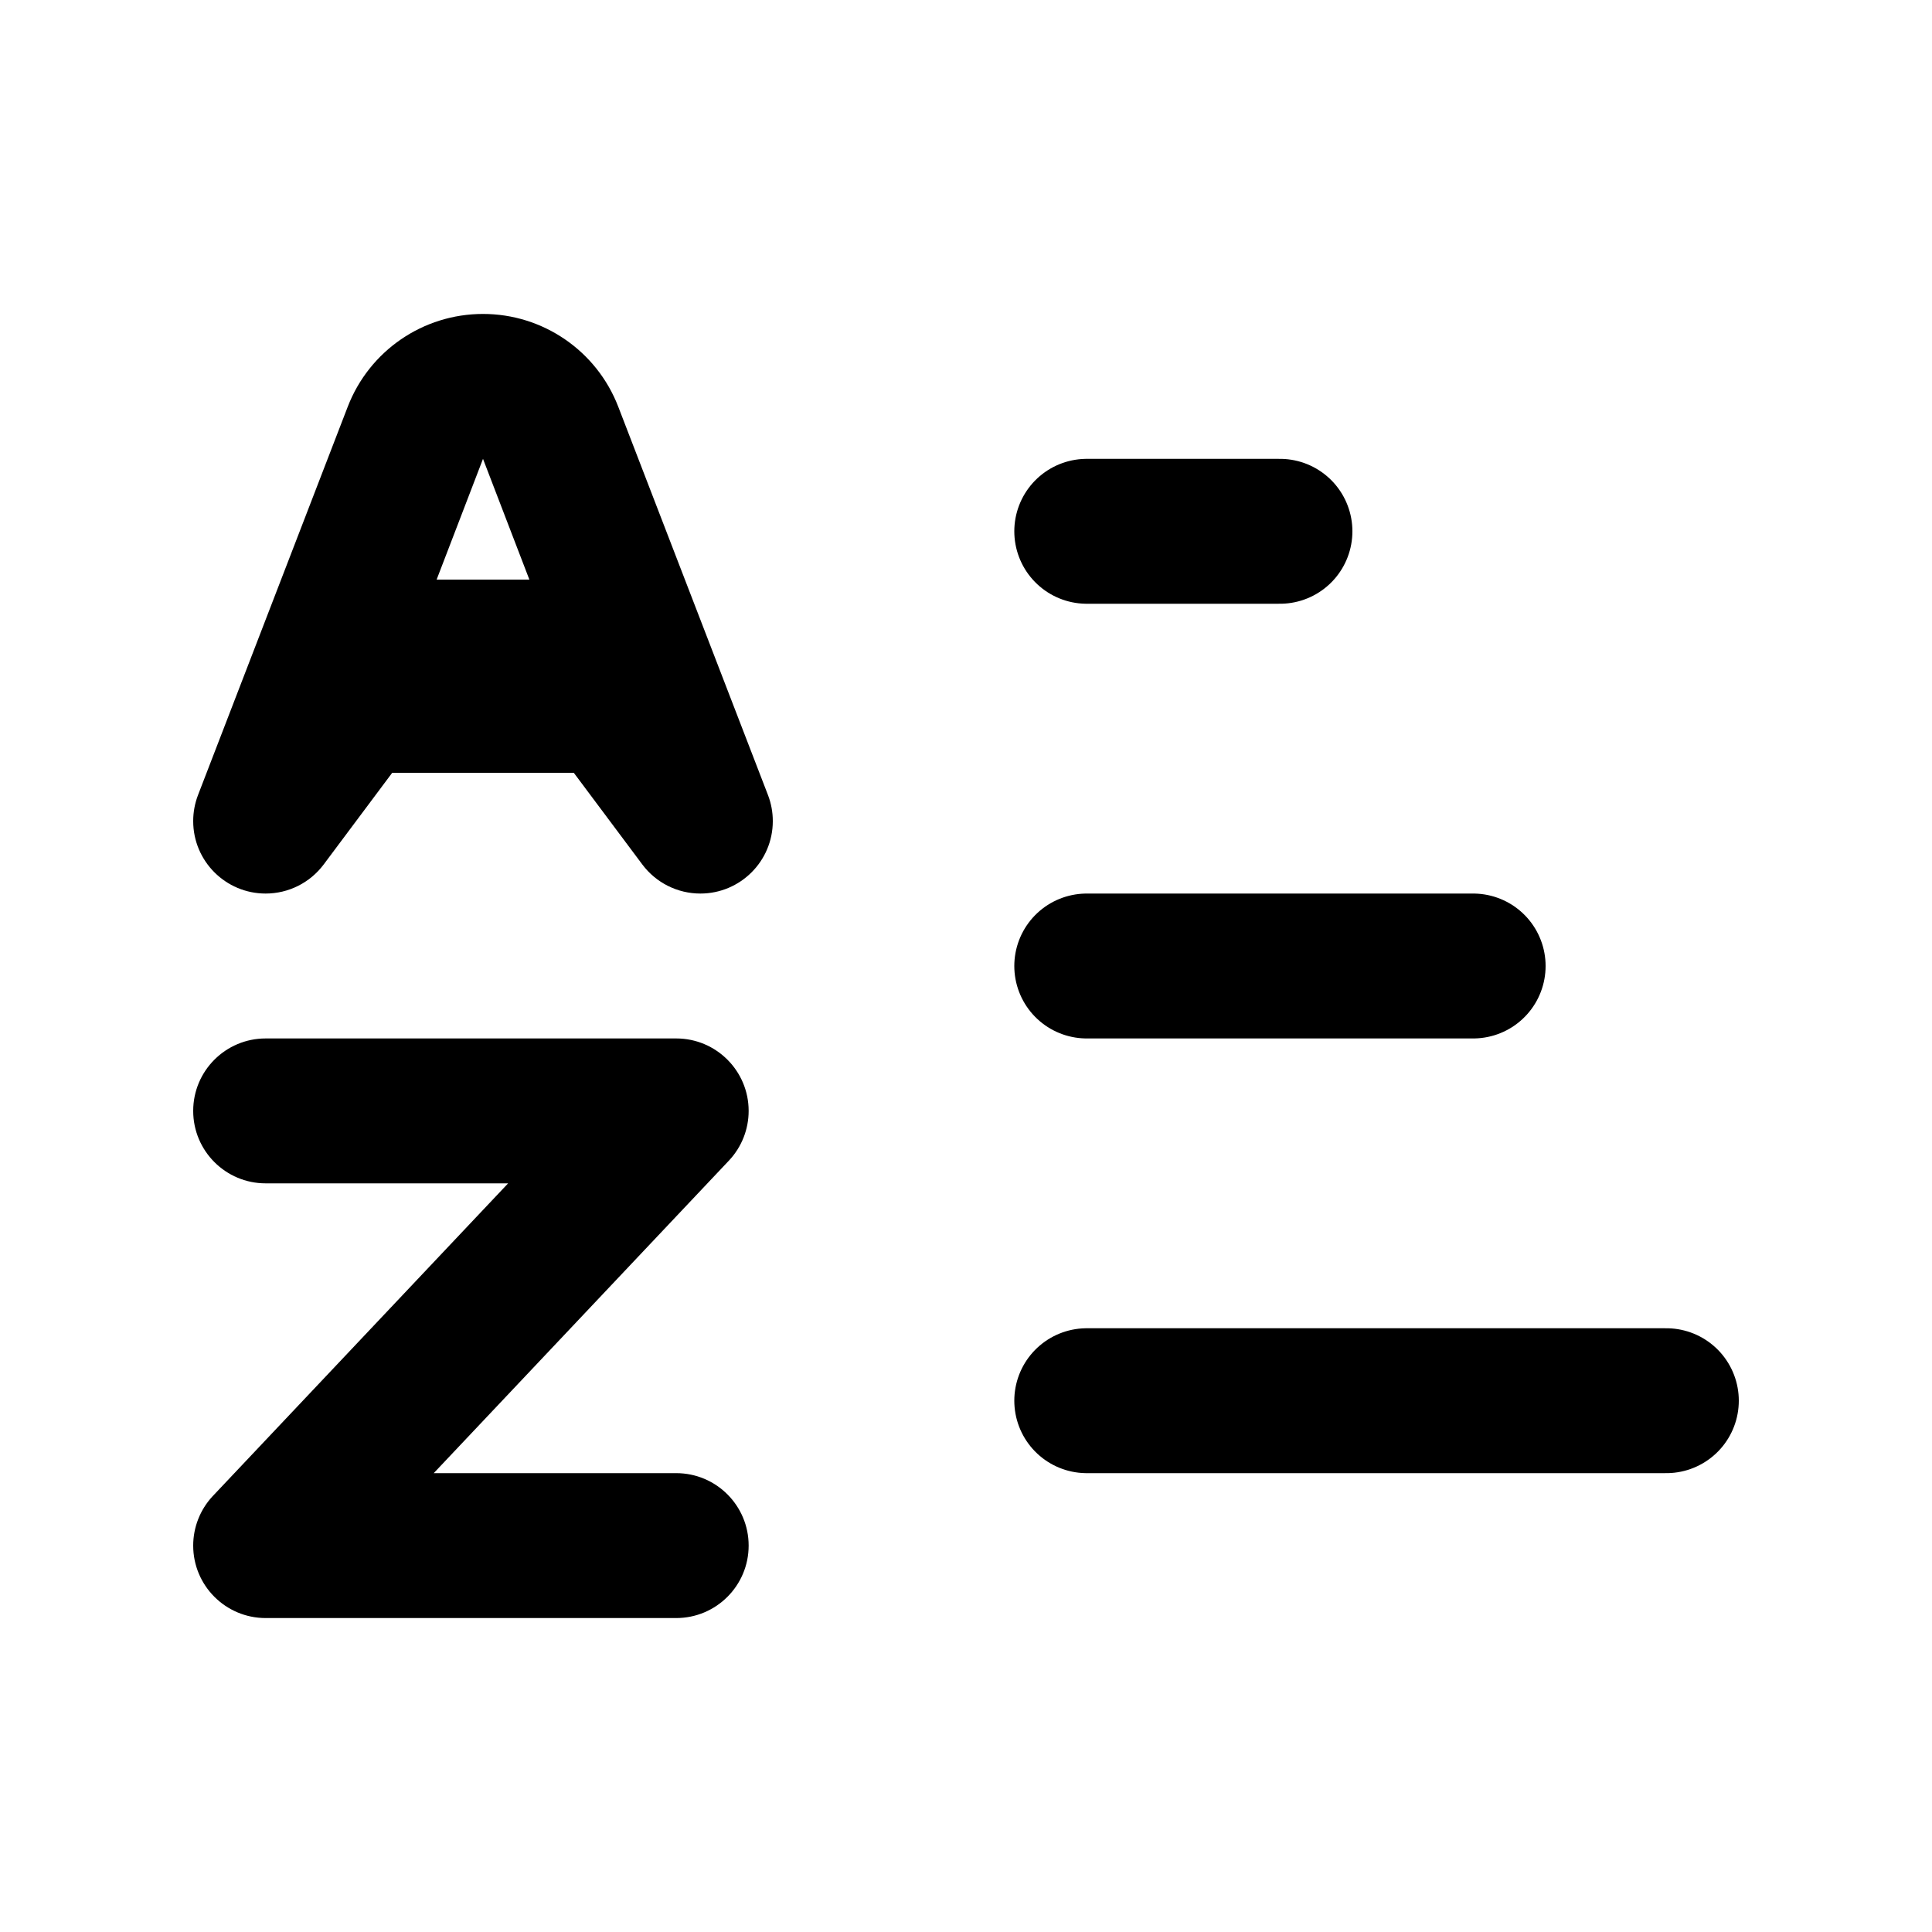
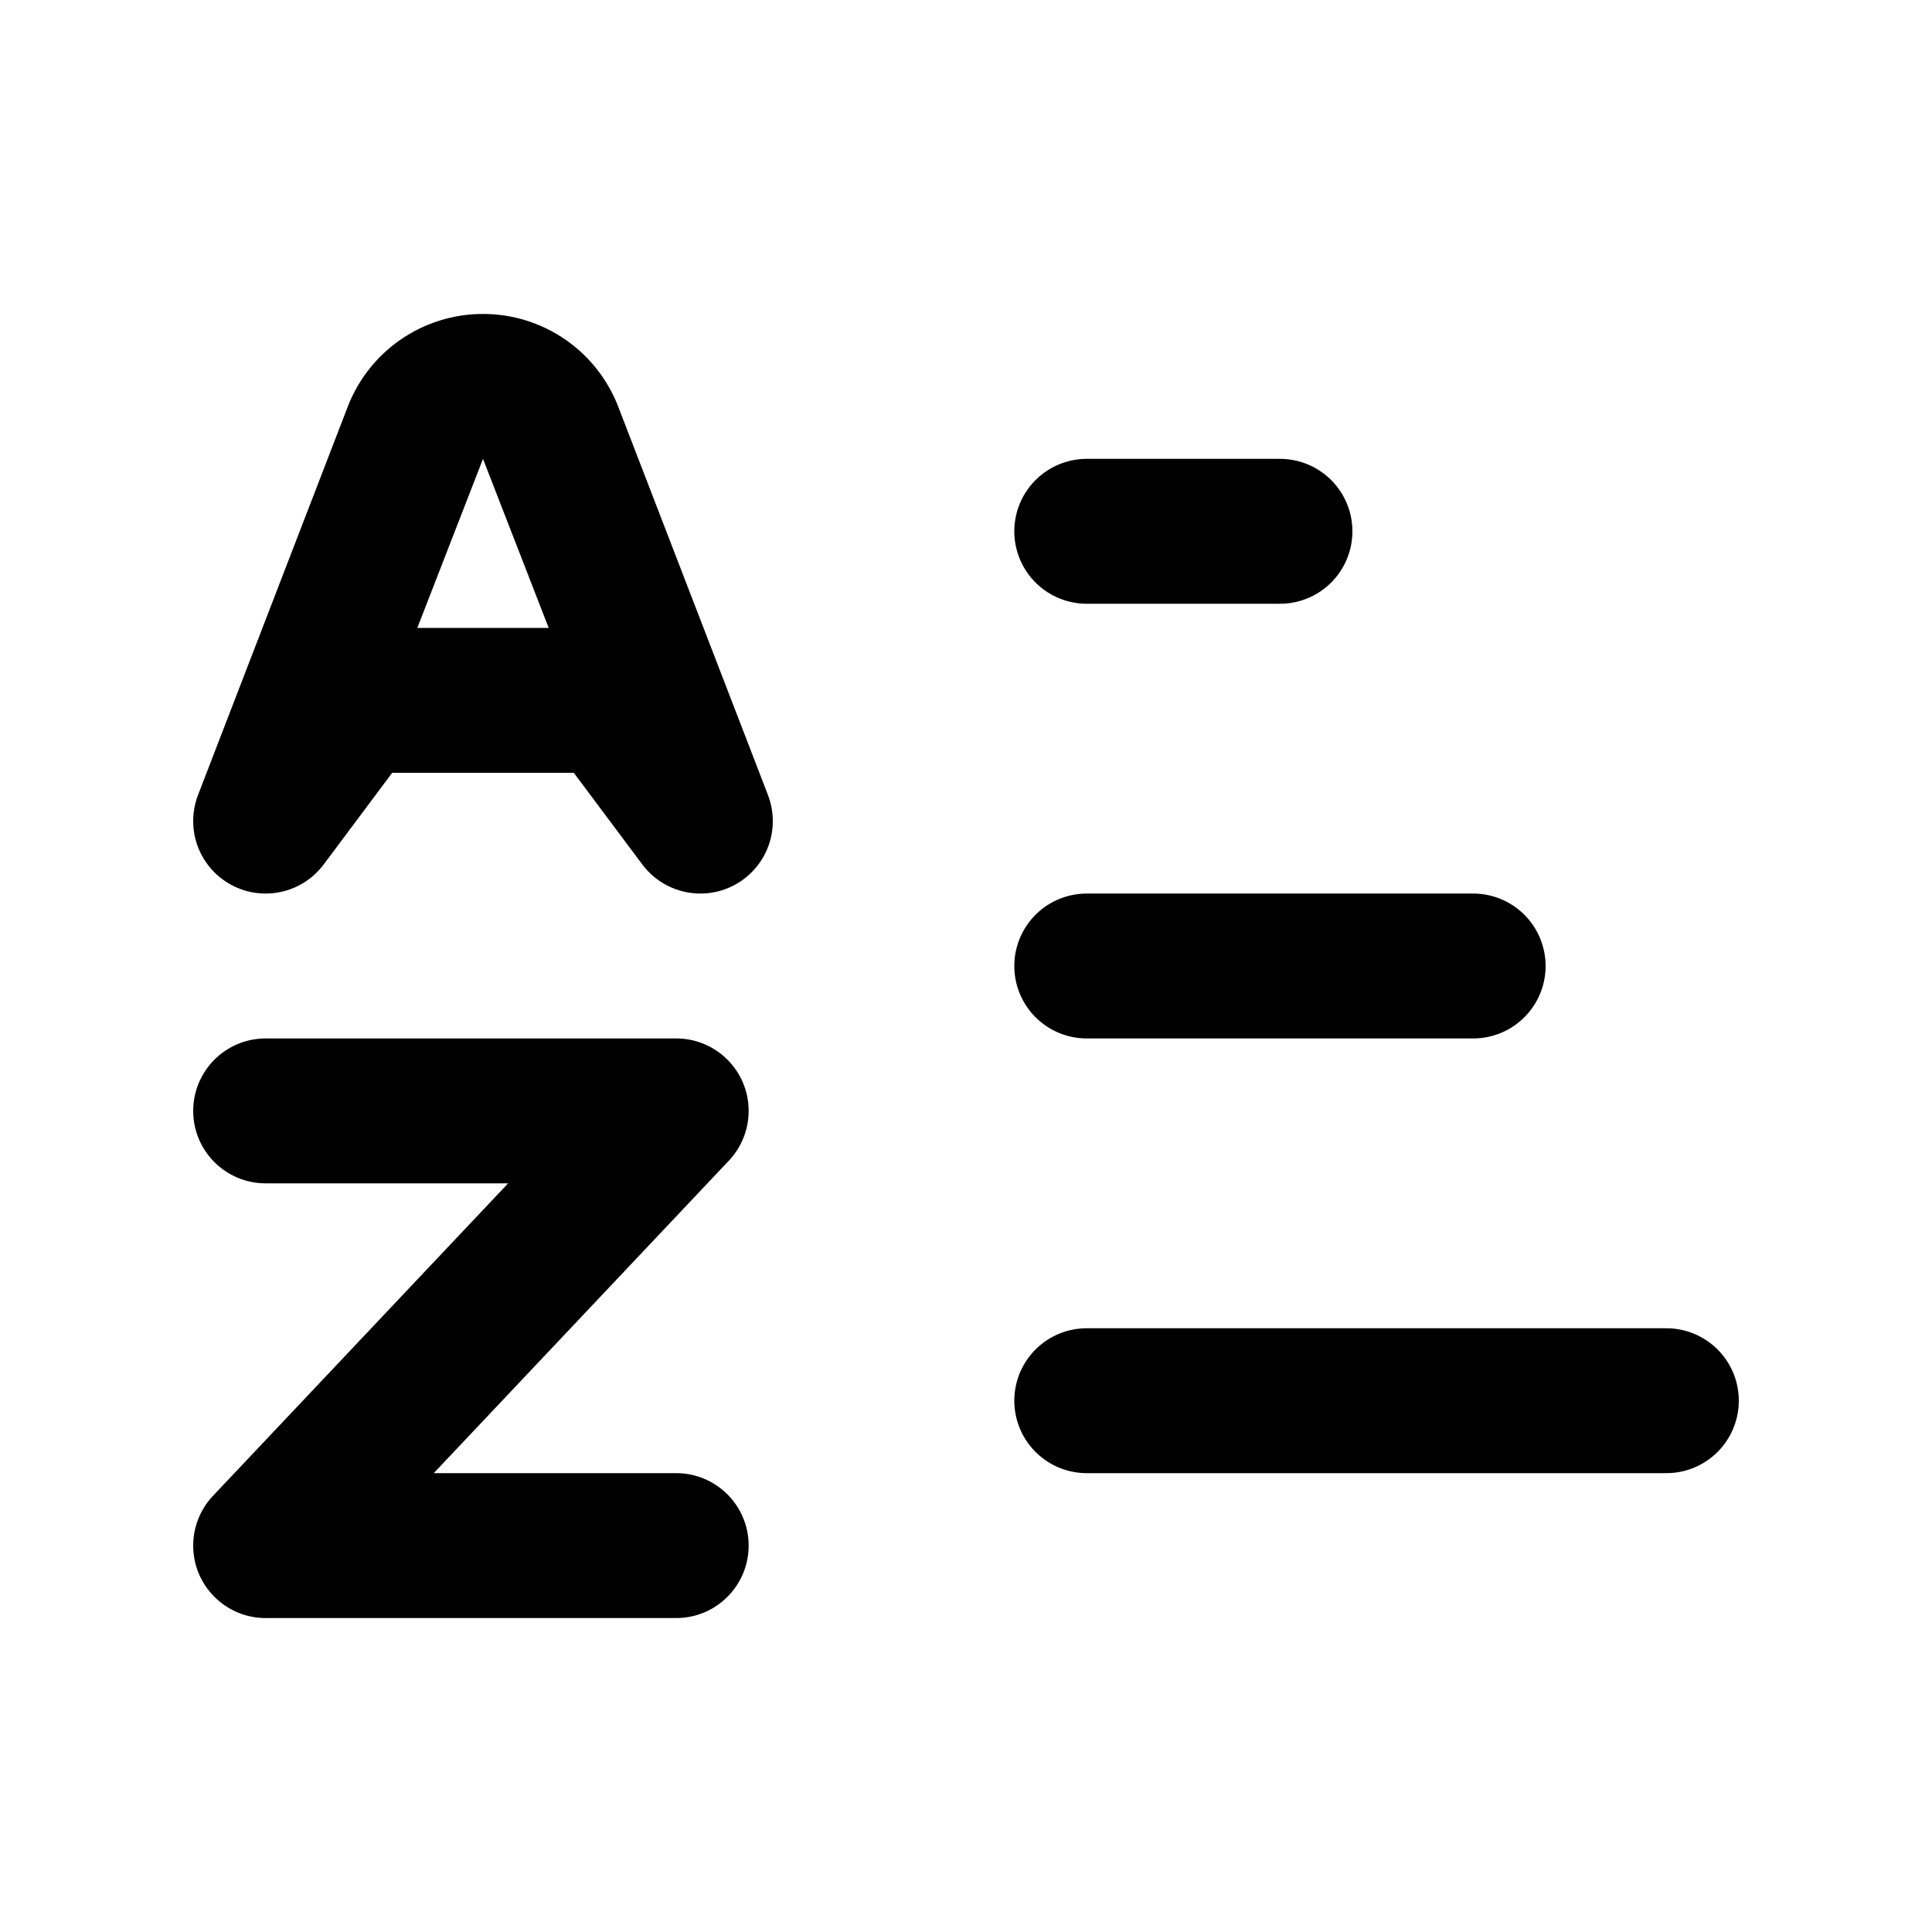
<svg xmlns="http://www.w3.org/2000/svg" viewBox="0 0 20 20" fill="none" stroke="currentColor" stroke-width="1.5" stroke-linecap="round" stroke-linejoin="round">
-   <path fill="currentColor" fill-rule="evenodd" stroke="none" d="M2.05 8.23L3.6 4.21A1.5 1.5 0 0 1 5 3.25A1.5 1.5 0 0 1 6.4 4.21L7.95 8.23A0.75 0.75 0 0 1 8 8.5A0.75 0.75 0 0 1 7.25 9.25A0.75 0.75 0 0 1 6.65 8.95L5.94 8L4.06 8L3.35 8.95A0.75 0.75 0 0 1 2.75 9.25A0.75 0.75 0 0 1 2 8.5A0.75 0.75 0 0 1 2.05 8.23ZM5 4.75L5.48 6L4.52 6Z" />
+   <path fill="currentColor" fill-rule="evenodd" stroke="none" d="M2.05 8.23L3.6 4.21A1.5 1.5 0 0 1 5 3.25A1.5 1.5 0 0 1 6.4 4.21L7.95 8.23A0.75 0.75 0 0 1 8 8.5A0.75 0.75 0 0 1 7.25 9.25A0.75 0.75 0 0 1 6.65 8.95L5.94 8L4.06 8L3.35 8.95A0.75 0.75 0 0 1 2.75 9.25A0.75 0.75 0 0 1 2 8.5A0.75 0.75 0 0 1 2.05 8.23ZM5 4.75L5.68 6.5L4.32 6.5Z" />
  <path fill="currentColor" fill-rule="evenodd" stroke="none" d="M2.75 10.75L7 10.75A0.75 0.75 0 0 1 7.75 11.5A0.75 0.75 0 0 1 7.55 12.01L4.49 15.25L7 15.25A0.75 0.75 0 0 1 7.75 16A0.75 0.75 0 0 1 7 16.75L2.75 16.75A0.75 0.75 0 0 1 2 16A0.75 0.75 0 0 1 2.2 15.49L5.26 12.25L2.75 12.25A0.75 0.75 0 0 1 2 11.5A0.75 0.75 0 0 1 2.75 10.75Z" />
  <path d="M11.25 5.5H13.25" />
  <path d="M11.25 10H15.25" />
  <path d="M11.25 14.5H17.25" />
</svg>
